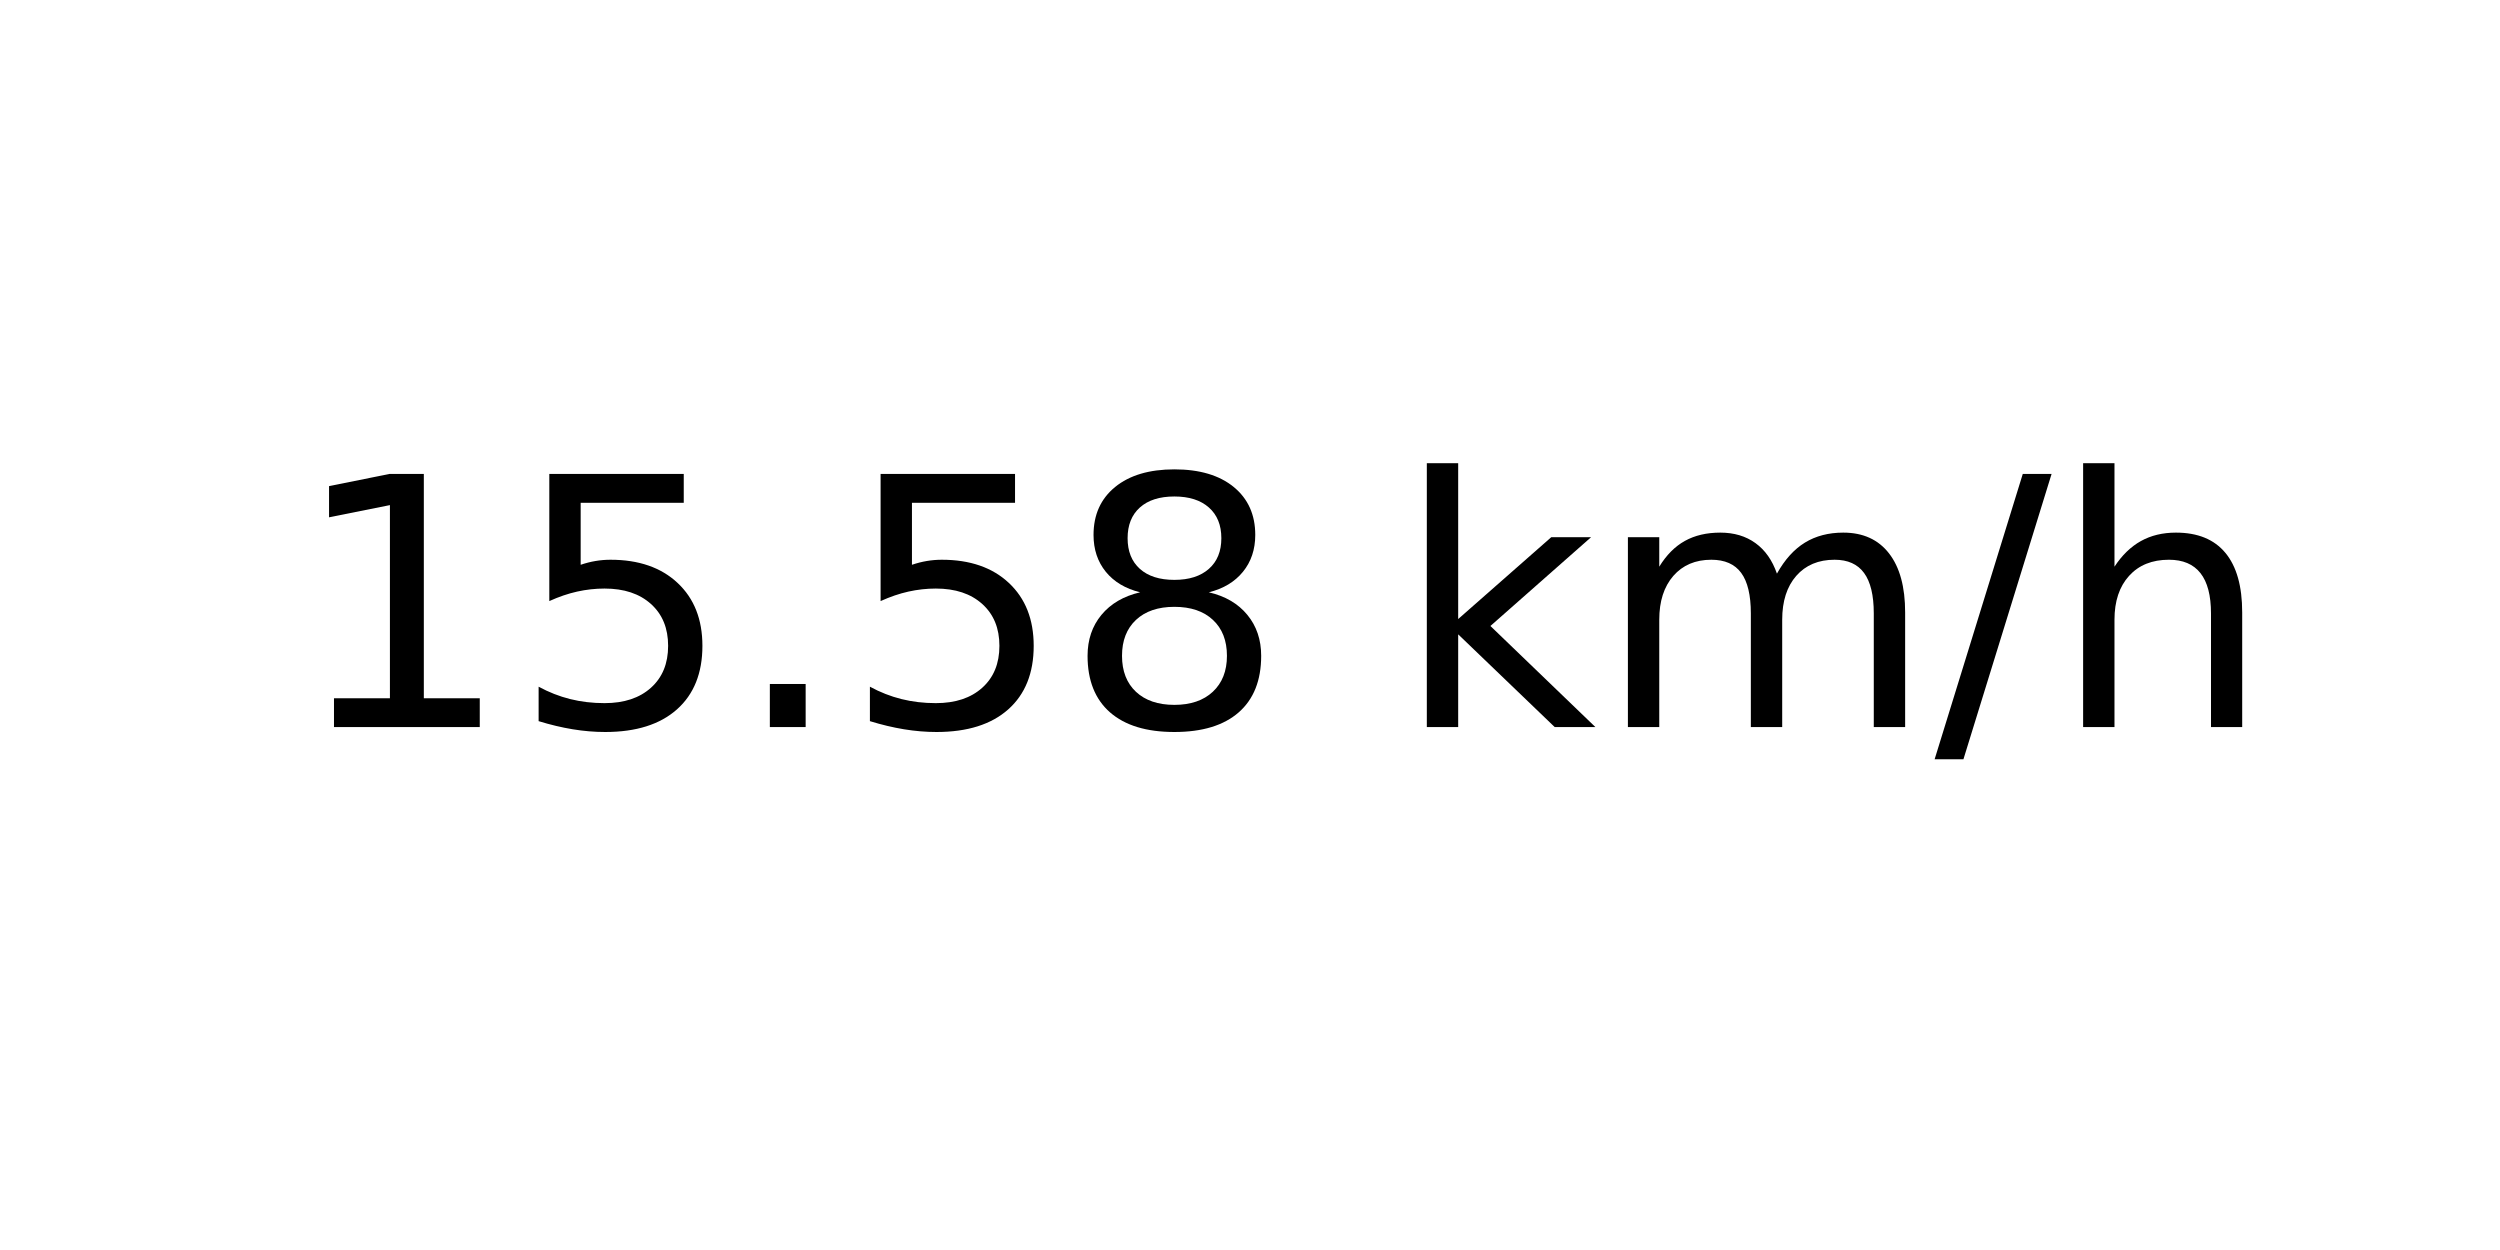
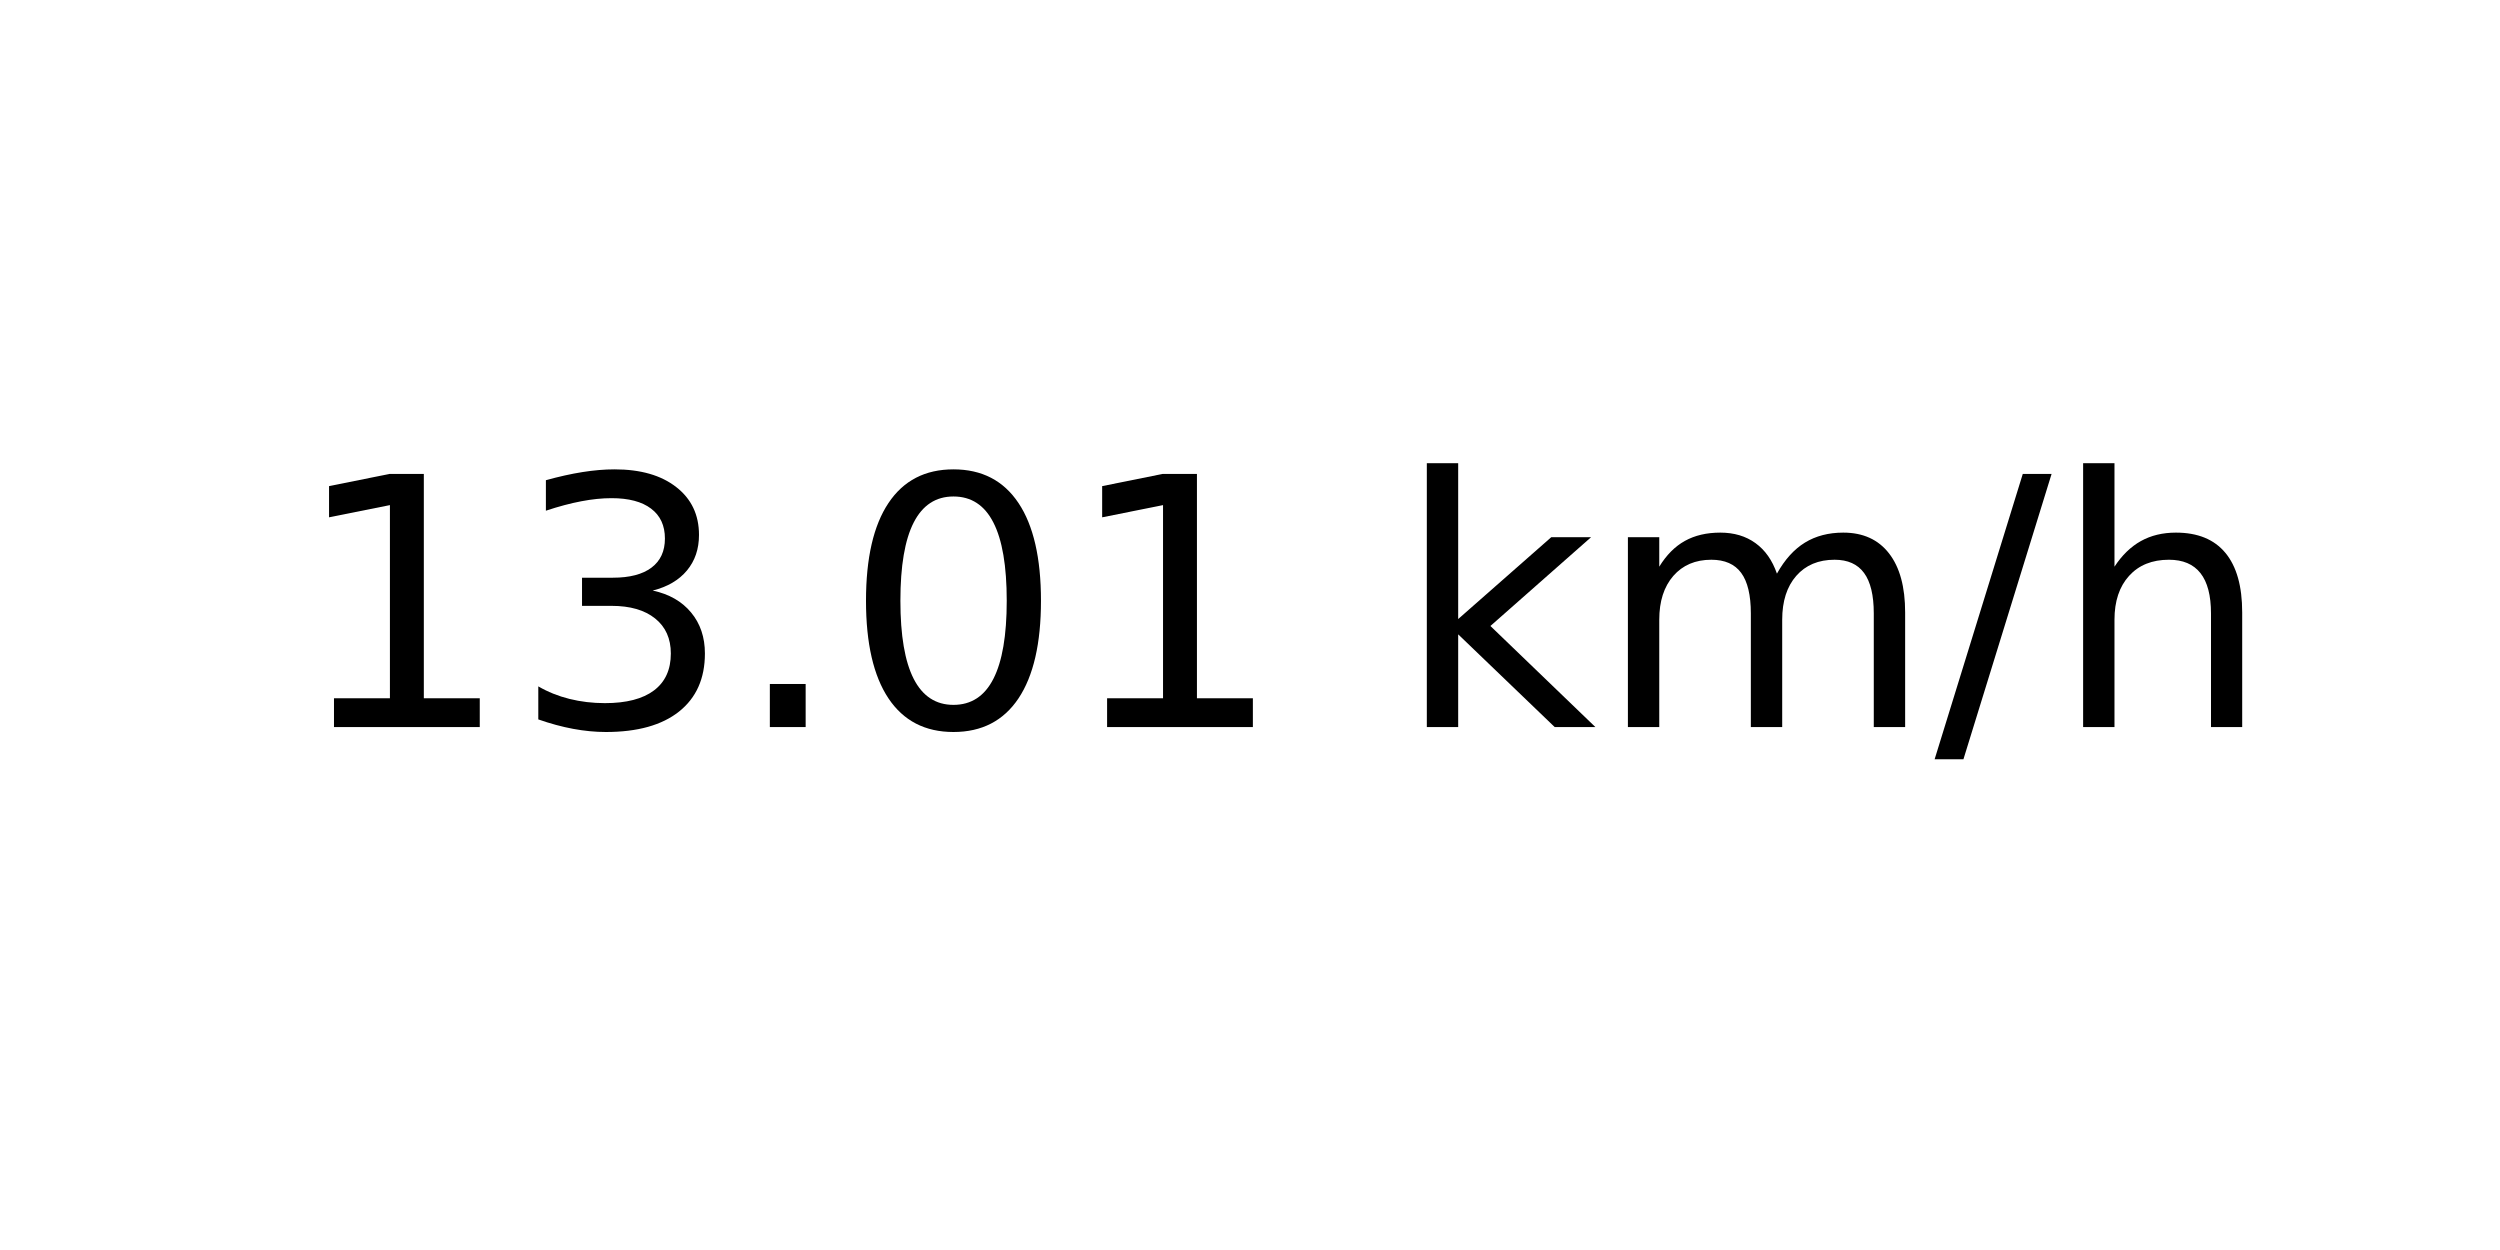
<svg xmlns="http://www.w3.org/2000/svg" xmlns:xlink="http://www.w3.org/1999/xlink" width="72pt" height="36pt" viewBox="0 0 72 36" version="1.1">
  <defs>
    <style type="text/css">*{stroke-linejoin: round; stroke-linecap: butt}</style>
  </defs>
  <g id="figure_1">
    <g id="axes_1">
      <g id="text_1">
        <g transform="translate(8.378125 20.93937) scale(0.1 -0.1)">
          <defs>
            <path id="DejaVuSans-31" d="M 794 531  L 1825 531  L 1825 4091  L 703 3866  L 703 4441  L 1819 4666  L 2450 4666  L 2450 531  L 3481 531  L 3481 0  L 794 0  L 794 531  z " transform="scale(0.015625)" />
-             <path id="DejaVuSans-35" d="M 691 4666  L 3169 4666  L 3169 4134  L 1269 4134  L 1269 2991  Q 1406 3038 1543 3061  Q 1681 3084 1819 3084  Q 2600 3084 3056 2656  Q 3513 2228 3513 1497  Q 3513 744 3044 326  Q 2575 -91 1722 -91  Q 1428 -91 1123 -41  Q 819 9 494 109  L 494 744  Q 775 591 1075 516  Q 1375 441 1709 441  Q 2250 441 2565 725  Q 2881 1009 2881 1497  Q 2881 1984 2565 2268  Q 2250 2553 1709 2553  Q 1456 2553 1204 2497  Q 953 2441 691 2322  L 691 4666  z " transform="scale(0.015625)" />
+             <path id="DejaVuSans-33" d="M 2597 2516  Q 3050 2419 3304 2112  Q 3559 1806 3559 1356  Q 3559 666 3084 287  Q 2609 -91 1734 -91  Q 1441 -91 1130 -33  Q 819 25 488 141  L 488 750  Q 750 597 1062 519  Q 1375 441 1716 441  Q 2309 441 2620 675  Q 2931 909 2931 1356  Q 2931 1769 2642 2001  Q 2353 2234 1838 2234  L 1294 2234  L 1294 2753  L 1863 2753  Q 2328 2753 2575 2939  Q 2822 3125 2822 3475  Q 2822 3834 2567 4026  Q 2313 4219 1838 4219  Q 1578 4219 1281 4162  Q 984 4106 628 3988  L 628 4550  Q 988 4650 1302 4700  Q 1616 4750 1894 4750  Q 2613 4750 3031 4423  Q 3450 4097 3450 3541  Q 3450 3153 3228 2886  Q 3006 2619 2597 2516  z " transform="scale(0.015625)" />
            <path id="DejaVuSans-2e" d="M 684 794  L 1344 794  L 1344 0  L 684 0  L 684 794  z " transform="scale(0.015625)" />
-             <path id="DejaVuSans-38" d="M 2034 2216  Q 1584 2216 1326 1975  Q 1069 1734 1069 1313  Q 1069 891 1326 650  Q 1584 409 2034 409  Q 2484 409 2743 651  Q 3003 894 3003 1313  Q 3003 1734 2745 1975  Q 2488 2216 2034 2216  z M 1403 2484  Q 997 2584 770 2862  Q 544 3141 544 3541  Q 544 4100 942 4425  Q 1341 4750 2034 4750  Q 2731 4750 3128 4425  Q 3525 4100 3525 3541  Q 3525 3141 3298 2862  Q 3072 2584 2669 2484  Q 3125 2378 3379 2068  Q 3634 1759 3634 1313  Q 3634 634 3220 271  Q 2806 -91 2034 -91  Q 1263 -91 848 271  Q 434 634 434 1313  Q 434 1759 690 2068  Q 947 2378 1403 2484  z M 1172 3481  Q 1172 3119 1398 2916  Q 1625 2713 2034 2713  Q 2441 2713 2670 2916  Q 2900 3119 2900 3481  Q 2900 3844 2670 4047  Q 2441 4250 2034 4250  Q 1625 4250 1398 4047  Q 1172 3844 1172 3481  z " transform="scale(0.015625)" />
+             <path id="DejaVuSans-30" d="M 2034 4250  Q 1547 4250 1301 3770  Q 1056 3291 1056 2328  Q 1056 1369 1301 889  Q 1547 409 2034 409  Q 2525 409 2770 889  Q 3016 1369 3016 2328  Q 3016 3291 2770 3770  Q 2525 4250 2034 4250  z M 2034 4750  Q 2819 4750 3233 4129  Q 3647 3509 3647 2328  Q 3647 1150 3233 529  Q 2819 -91 2034 -91  Q 1250 -91 836 529  Q 422 1150 422 2328  Q 422 3509 836 4129  Q 1250 4750 2034 4750  z " transform="scale(0.015625)" />
            <path id="DejaVuSans-20" transform="scale(0.015625)" />
            <path id="DejaVuSans-6b" d="M 581 4863  L 1159 4863  L 1159 1991  L 2875 3500  L 3609 3500  L 1753 1863  L 3688 0  L 2938 0  L 1159 1709  L 1159 0  L 581 0  L 581 4863  z " transform="scale(0.015625)" />
            <path id="DejaVuSans-6d" d="M 3328 2828  Q 3544 3216 3844 3400  Q 4144 3584 4550 3584  Q 5097 3584 5394 3201  Q 5691 2819 5691 2113  L 5691 0  L 5113 0  L 5113 2094  Q 5113 2597 4934 2840  Q 4756 3084 4391 3084  Q 3944 3084 3684 2787  Q 3425 2491 3425 1978  L 3425 0  L 2847 0  L 2847 2094  Q 2847 2600 2669 2842  Q 2491 3084 2119 3084  Q 1678 3084 1418 2786  Q 1159 2488 1159 1978  L 1159 0  L 581 0  L 581 3500  L 1159 3500  L 1159 2956  Q 1356 3278 1631 3431  Q 1906 3584 2284 3584  Q 2666 3584 2933 3390  Q 3200 3197 3328 2828  z " transform="scale(0.015625)" />
            <path id="DejaVuSans-2f" d="M 1625 4666  L 2156 4666  L 531 -594  L 0 -594  L 1625 4666  z " transform="scale(0.015625)" />
            <path id="DejaVuSans-68" d="M 3513 2113  L 3513 0  L 2938 0  L 2938 2094  Q 2938 2591 2744 2837  Q 2550 3084 2163 3084  Q 1697 3084 1428 2787  Q 1159 2491 1159 1978  L 1159 0  L 581 0  L 581 4863  L 1159 4863  L 1159 2956  Q 1366 3272 1645 3428  Q 1925 3584 2291 3584  Q 2894 3584 3203 3211  Q 3513 2838 3513 2113  z " transform="scale(0.015625)" />
          </defs>
          <use xlink:href="#DejaVuSans-31" />
-           <use xlink:href="#DejaVuSans-35" x="63.623" />
+           <use xlink:href="#DejaVuSans-33" x="63.623" />
          <use xlink:href="#DejaVuSans-2e" x="127.246" />
-           <use xlink:href="#DejaVuSans-35" x="159.033" />
-           <use xlink:href="#DejaVuSans-38" x="222.656" />
+           <use xlink:href="#DejaVuSans-30" x="159.033" />
+           <use xlink:href="#DejaVuSans-31" x="222.656" />
          <use xlink:href="#DejaVuSans-20" x="286.279" />
          <use xlink:href="#DejaVuSans-6b" x="318.066" />
          <use xlink:href="#DejaVuSans-6d" x="375.977" />
          <use xlink:href="#DejaVuSans-2f" x="473.389" />
          <use xlink:href="#DejaVuSans-68" x="507.08" />
        </g>
      </g>
    </g>
  </g>
</svg>
